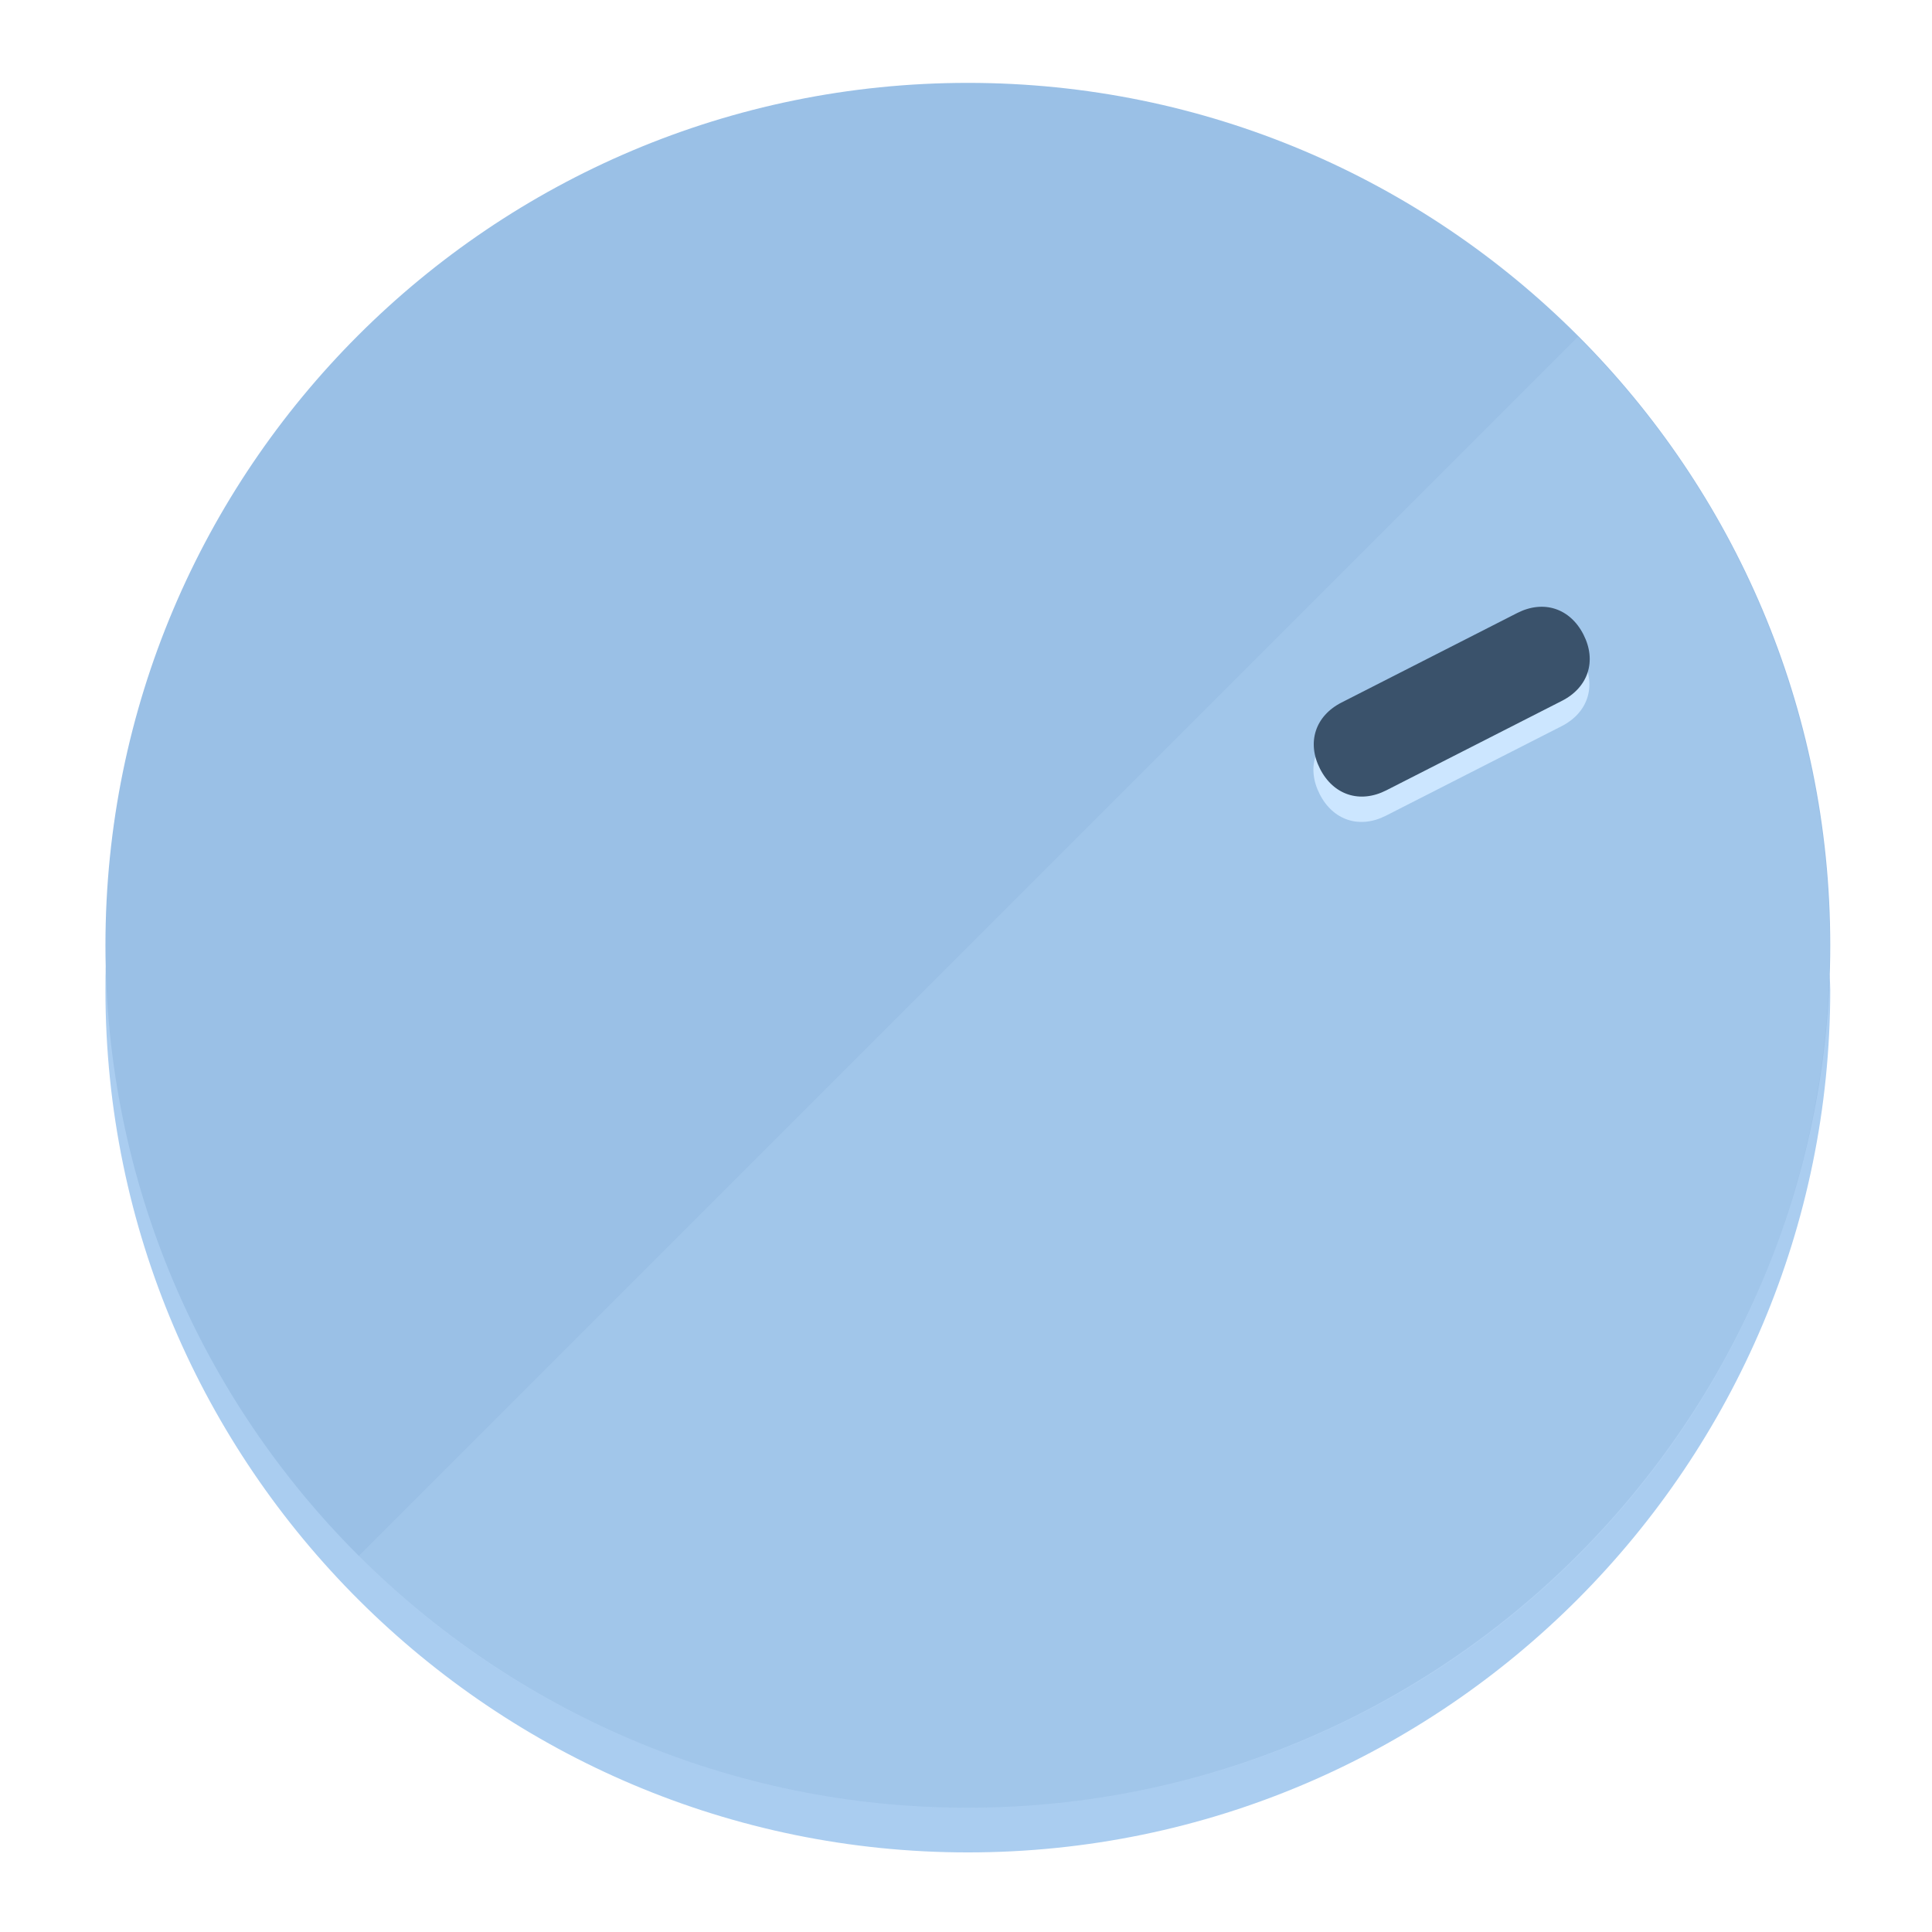
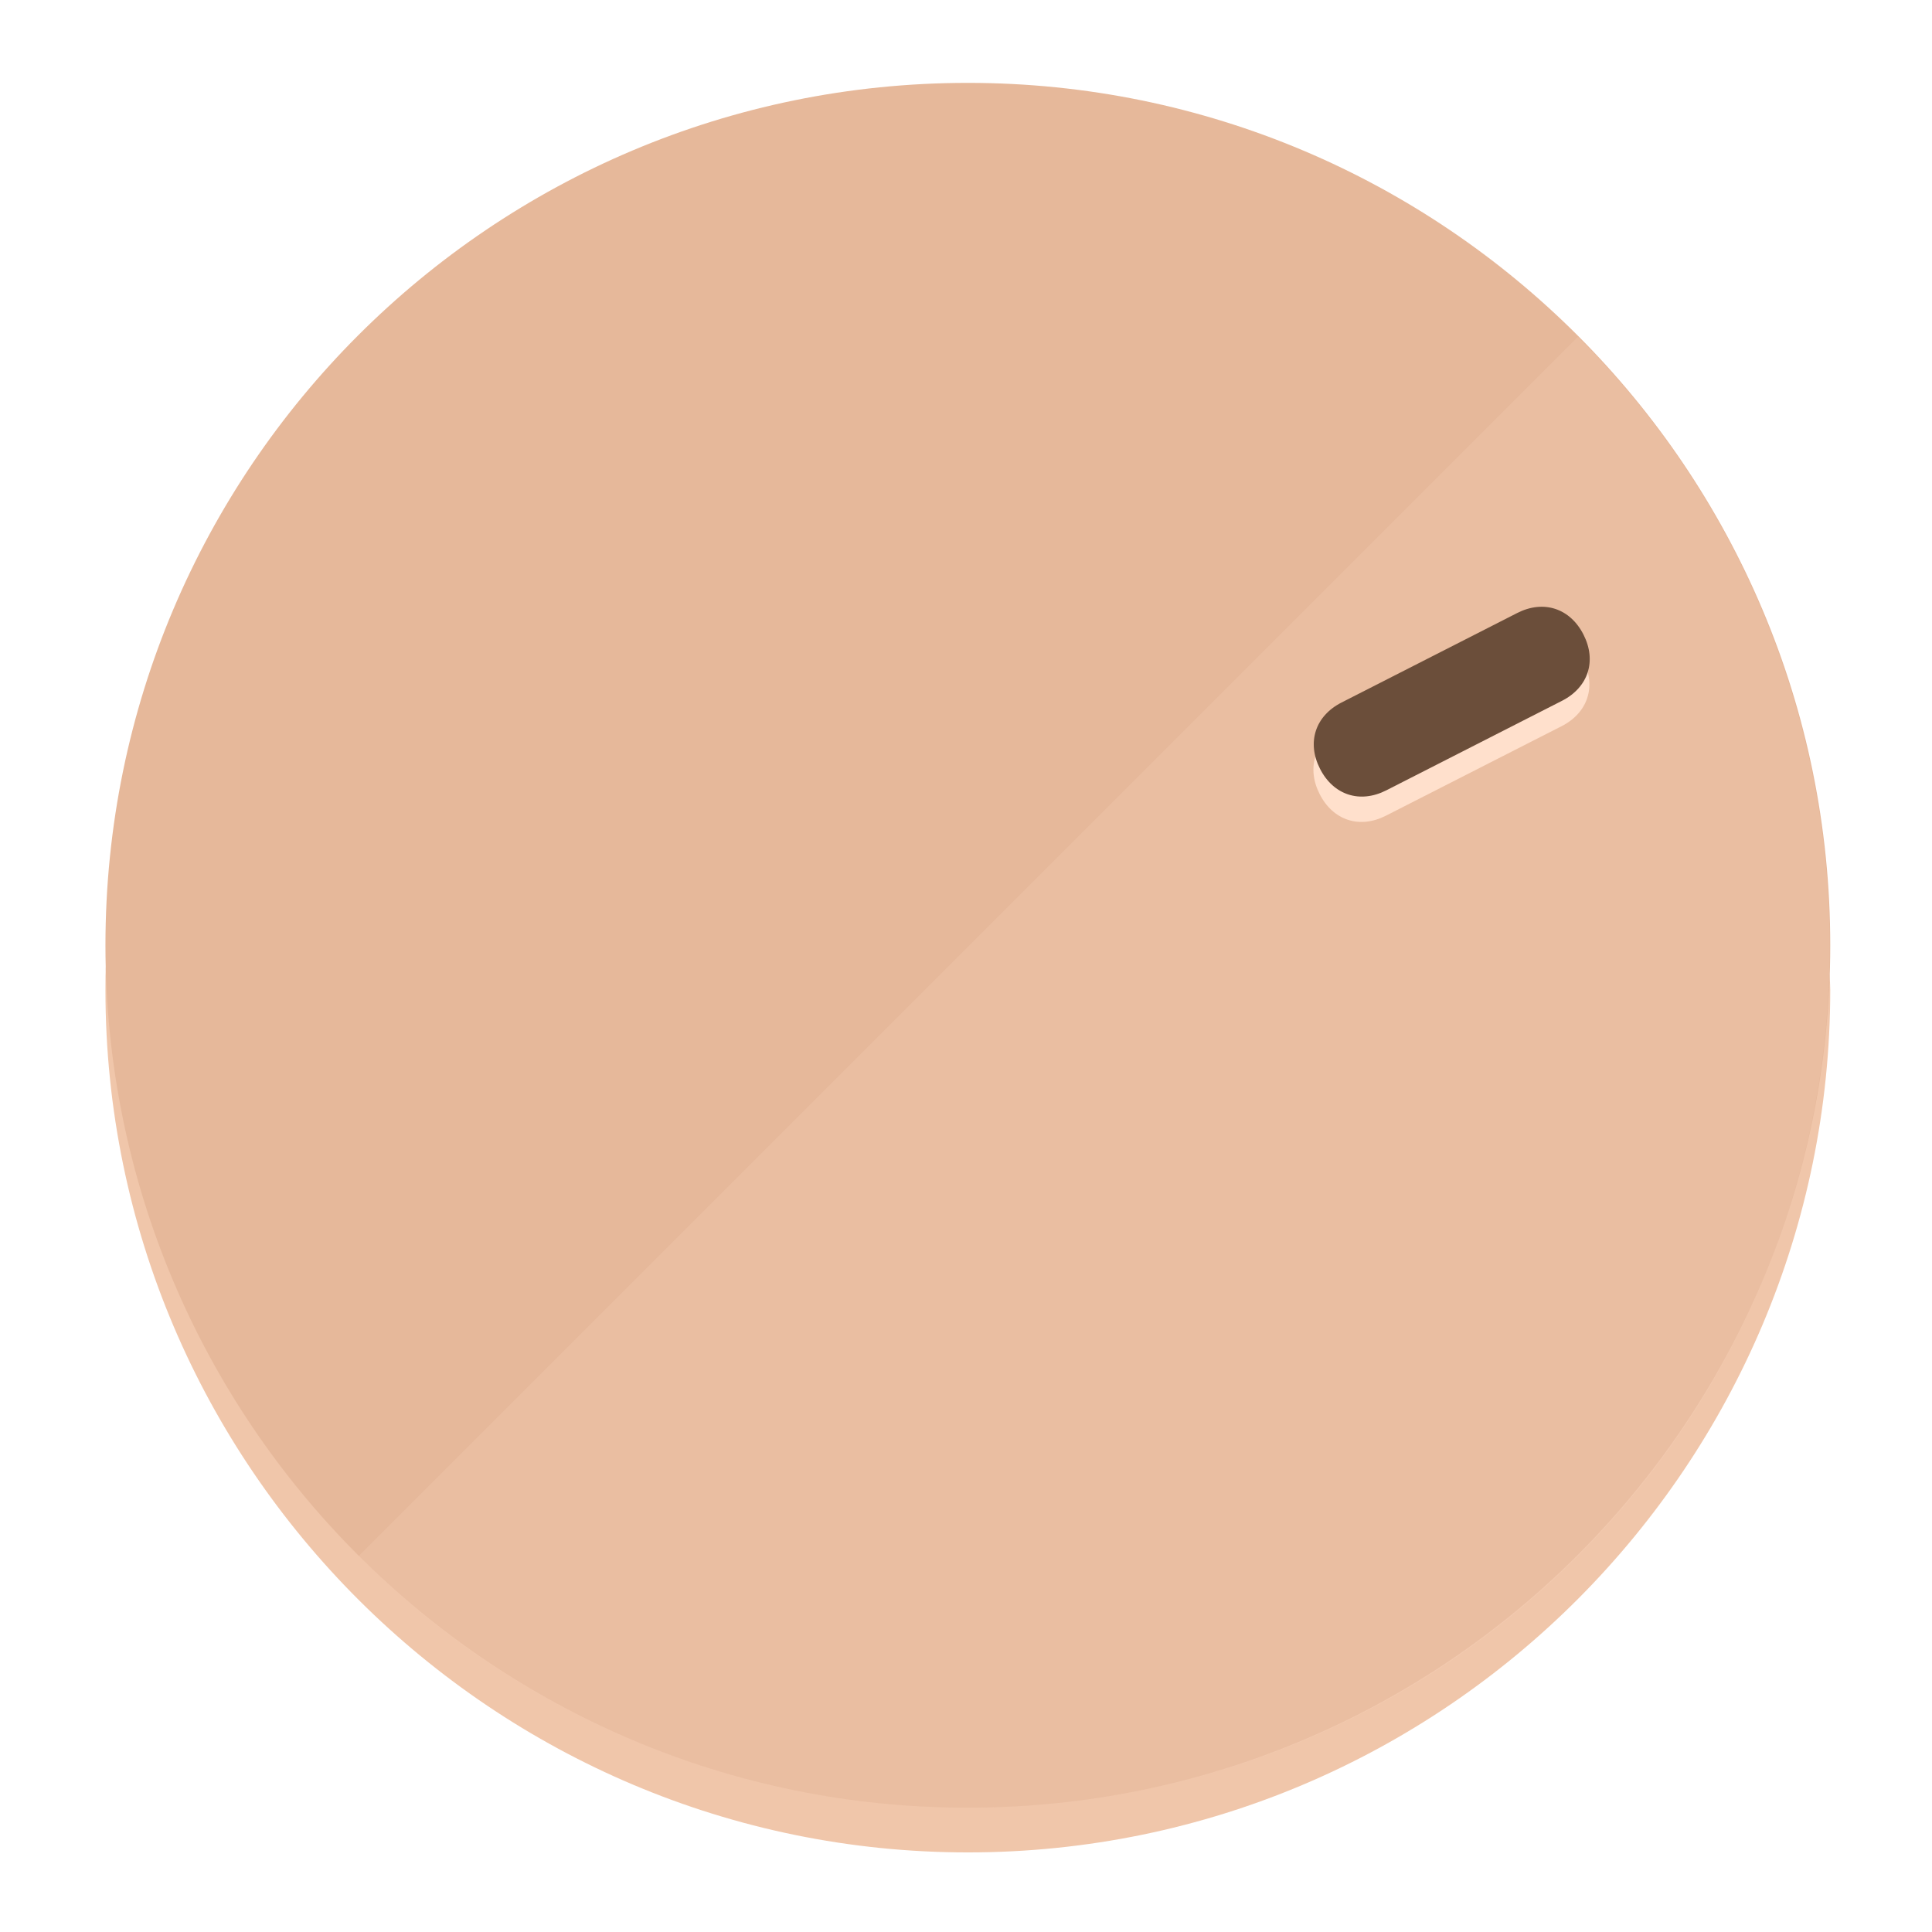
<svg xmlns="http://www.w3.org/2000/svg" height="120px" width="120px" version="1.1" id="Layer_1" viewBox="0 0 496.8 496.8" xml:space="preserve">
  <defs id="defs23" />
  <g id="g3158">
-     <path style="display:inline;fill:#AACDF0;fill-opacity:1;stroke-width:1.584" d="m 248.875,445.92 c 116.582,0 212.89,-91.238 220.493,-205.286 0,5.069 1.267,8.87 1.267,13.939 0,121.651 -98.842,221.76 -221.76,221.76 -121.651,0 -221.76,-98.842 -221.76,-221.76 0,-5.069 0,-8.87 1.267,-13.939 7.603,114.048 103.91,205.286 220.493,205.286 z" id="path8" />
-     <circle style="display:inline;fill:#9AC0E6;fill-opacity:1;stroke-width:1.584" cx="248.875" cy="243.071" r="221.76" id="circle12" />
-     <path style="display:inline;fill:#CCE6FF;fill-opacity:0.154;stroke-width:1.587" d="m 405.744,86.606 c 86.308,86.308 86.308,227.193 0,313.5 -86.308,86.308 -227.193,86.308 -313.5,0" id="path14" />
+     <path style="display:inline;fill:#F0C6AA;fill-opacity:1;stroke-width:1.584" d="m 248.875,445.92 c 116.582,0 212.89,-91.238 220.493,-205.286 0,5.069 1.267,8.87 1.267,13.939 0,121.651 -98.842,221.76 -221.76,221.76 -121.651,0 -221.76,-98.842 -221.76,-221.76 0,-5.069 0,-8.87 1.267,-13.939 7.603,114.048 103.91,205.286 220.493,205.286 z" id="path8" />
+     <circle style="display:inline;fill:#E6B89A;fill-opacity:1;stroke-width:1.584" cx="248.875" cy="243.071" r="221.76" id="circle12" />
+     <path style="display:inline;fill:#FFE0CC;fill-opacity:0.154;stroke-width:1.587" d="m 405.744,86.606 c 86.308,86.308 86.308,227.193 0,313.5 -86.308,86.308 -227.193,86.308 -313.5,0" id="path14" />
  </g>
  <g id="g3198">
    <circle style="display:none;fill:#000000;fill-opacity:0;stroke-width:1.584" cx="329.835" cy="-110.802" r="221.76" id="circle12-3" transform="rotate(63)" />
-     <path style="display:inline;fill:#CCE6FF;fill-opacity:1;stroke-width:1.584" d="m 356.39,209.744 c -6.774,3.452 -13.592,1.237 -17.044,-5.538 v 0 c -3.452,-6.774 -1.237,-13.592 5.538,-17.044 l 45.163,-23.012 c 6.775,-3.452 13.592,-1.237 17.044,5.538 v 0 c 3.452,6.774 1.237,13.592 -5.538,17.044 z" id="path3789" />
-     <path style="display:inline;fill:#3A526B;stroke-width:1.584" d="m 356.478,203.228 c -6.774,3.452 -13.592,1.237 -17.044,-5.538 v 0 c -3.452,-6.774 -1.237,-13.592 5.538,-17.044 l 45.163,-23.012 c 6.774,-3.452 13.592,-1.237 17.044,5.538 v 0 c 3.452,6.775 1.237,13.592 -5.538,17.044 z" id="path915" />
+     <path style="display:inline;fill:#FFE0CC;fill-opacity:1;stroke-width:1.584" d="m 356.39,209.744 c -6.774,3.452 -13.592,1.237 -17.044,-5.538 v 0 c -3.452,-6.774 -1.237,-13.592 5.538,-17.044 l 45.163,-23.012 c 6.775,-3.452 13.592,-1.237 17.044,5.538 v 0 c 3.452,6.774 1.237,13.592 -5.538,17.044 z" id="path3789" />
+     <path style="display:inline;fill:#6B4E3A;stroke-width:1.584" d="m 356.478,203.228 c -6.774,3.452 -13.592,1.237 -17.044,-5.538 v 0 c -3.452,-6.774 -1.237,-13.592 5.538,-17.044 l 45.163,-23.012 c 6.774,-3.452 13.592,-1.237 17.044,5.538 v 0 c 3.452,6.775 1.237,13.592 -5.538,17.044 z" id="path915" />
  </g>
</svg>
